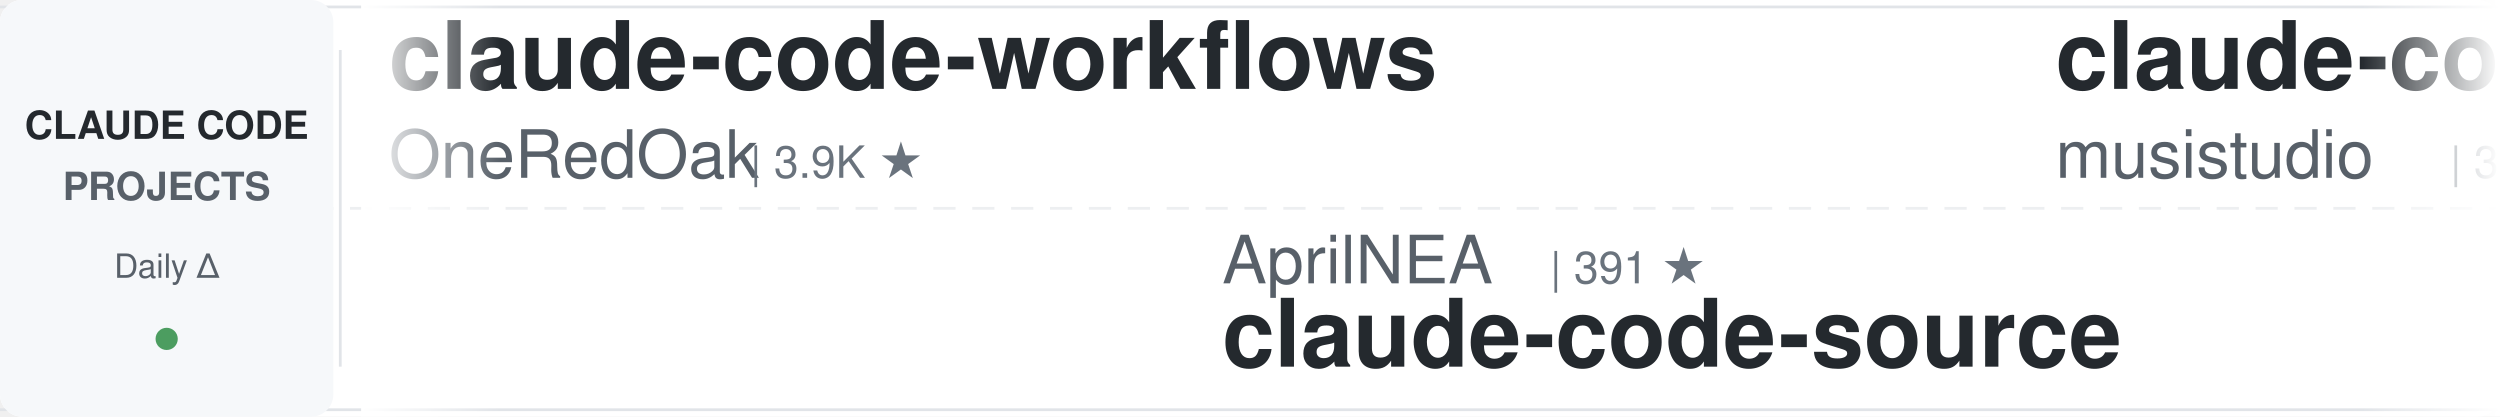
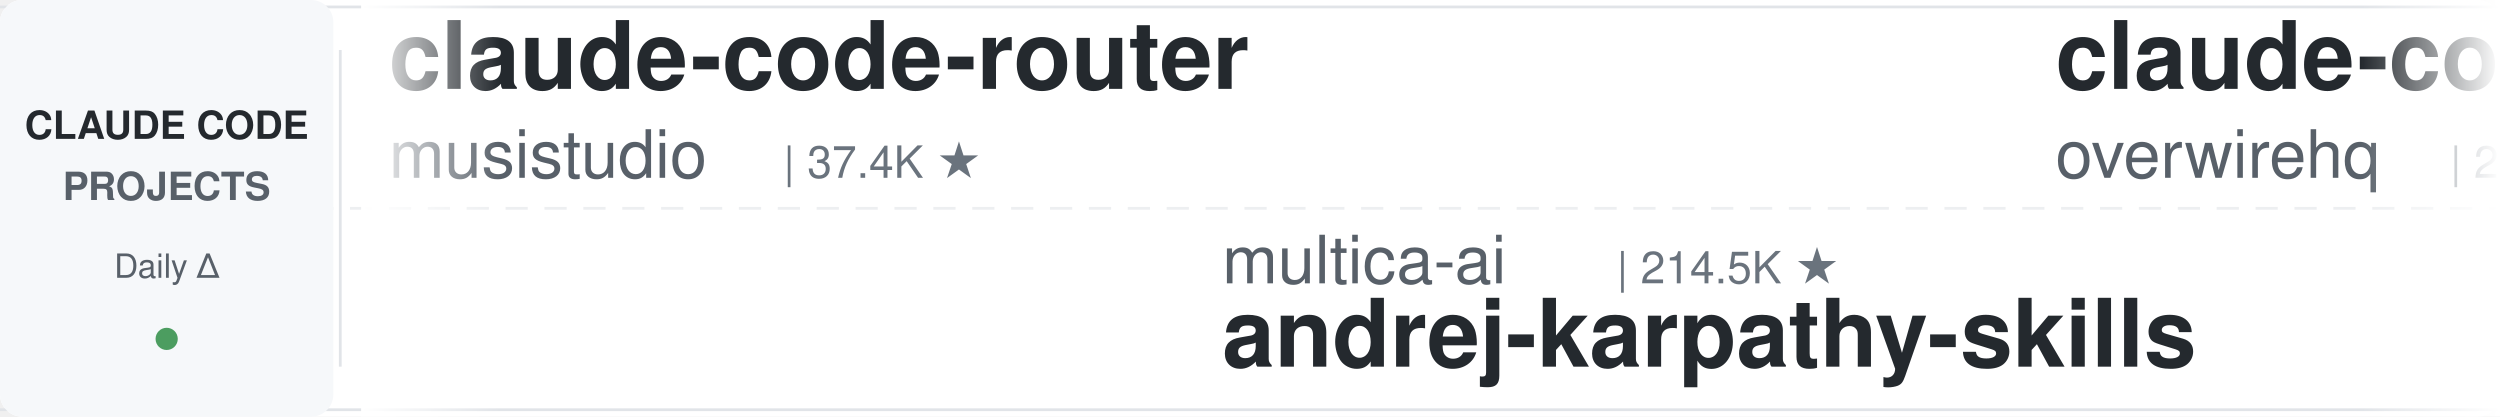
<svg xmlns="http://www.w3.org/2000/svg" width="900" height="150">
  <defs>
    <linearGradient id="leftFade" x1="0%" y1="0%" x2="100%" y2="0%">
      <stop offset="0%" style="stop-color:#ffffff;stop-opacity:1" />
      <stop offset="100%" style="stop-color:#ffffff;stop-opacity:0" />
    </linearGradient>
    <linearGradient id="rightFade" x1="0%" y1="0%" x2="100%" y2="0%">
      <stop offset="0%" style="stop-color:#ffffff;stop-opacity:0" />
      <stop offset="100%" style="stop-color:#ffffff;stop-opacity:1" />
    </linearGradient>
  </defs>
  <rect width="900" height="150" fill="#ffffff" rx="8" />
  <rect x="0" y="2" width="900" height="1" fill="#e1e4e8" />
  <rect x="0" y="147" width="900" height="1" fill="#e1e4e8" />
  <line x1="0" y1="75" x2="900" y2="75" stroke="#e1e4e8" stroke-width="1" stroke-dasharray="8 6" opacity="0.6" />
  <rect x="0" y="0" width="120" height="150" fill="#f6f8fa" rx="8" />
  <text x="60" y="50" font-family="-apple-system, BlinkMacSystemFont, 'Segoe UI', Helvetica, Arial, sans-serif" font-size="14" font-weight="600" fill="#24292e" text-anchor="middle">CLAUDE CODE</text>
  <text x="60" y="72" font-family="-apple-system, BlinkMacSystemFont, 'Segoe UI', Helvetica, Arial, sans-serif" font-size="14" font-weight="600" fill="#586069" text-anchor="middle">PROJECTS</text>
  <text x="60" y="100" font-family="-apple-system, BlinkMacSystemFont, 'Segoe UI', Helvetica, Arial, sans-serif" font-size="12" font-weight="500" fill="#586069" text-anchor="middle">Daily Δ</text>
  <circle cx="60" cy="122" r="4" fill="#22863a" opacity="0.8" />
  <rect x="122" y="18" width="1" height="114" fill="#e1e4e8" />
  <clipPath id="tickerClip">
    <rect x="130" y="0" width="770" height="150" />
  </clipPath>
  <g clip-path="url(#tickerClip)">
    <g id="tickerItems">
      <animateTransform attributeName="transform" attributeType="XML" type="translate" from="0 0" to="-3000 0" dur="54s" repeatCount="indefinite" />
      <g transform="translate(0, 0)">
-         <text x="140" y="32" font-family="-apple-system, BlinkMacSystemFont, 'Segoe UI', Helvetica, Arial, sans-serif" font-size="34" font-weight="600" fill="#24292e">claude-code-workflows</text>
-         <text x="140" y="64" font-family="-apple-system, BlinkMacSystemFont, 'Segoe UI', Helvetica, Arial, sans-serif" font-size="24" font-weight="400" fill="#586069">OneRedOak</text>
-         <text x="270" y="64" font-family="-apple-system, BlinkMacSystemFont, 'Segoe UI', Helvetica, Arial, sans-serif" font-size="16" font-weight="500" fill="#6a737d">| 3.9K ★</text>
-       </g>
-       <g transform="translate(300, 0)">
-         <text x="140" y="102" font-family="-apple-system, BlinkMacSystemFont, 'Segoe UI', Helvetica, Arial, sans-serif" font-size="24" font-weight="400" fill="#586069">AprilNEA</text>
-         <text x="258" y="102" font-family="-apple-system, BlinkMacSystemFont, 'Segoe UI', Helvetica, Arial, sans-serif" font-size="16" font-weight="500" fill="#6a737d">| 391 ★</text>
-         <text x="140" y="132" font-family="-apple-system, BlinkMacSystemFont, 'Segoe UI', Helvetica, Arial, sans-serif" font-size="34" font-weight="600" fill="#24292e">claude-code-source</text>
-       </g>
-       <g transform="translate(600, 0)">
        <text x="140" y="32" font-family="-apple-system, BlinkMacSystemFont, 'Segoe UI', Helvetica, Arial, sans-serif" font-size="34" font-weight="600" fill="#24292e">claude-code-router</text>
        <text x="140" y="64" font-family="-apple-system, BlinkMacSystemFont, 'Segoe UI', Helvetica, Arial, sans-serif" font-size="24" font-weight="400" fill="#586069">musistudio</text>
        <text x="282" y="64" font-family="-apple-system, BlinkMacSystemFont, 'Segoe UI', Helvetica, Arial, sans-serif" font-size="16" font-weight="500" fill="#6a737d">| 37.4K ★</text>
      </g>
-       <g transform="translate(900, 0)">
-         <text x="140" y="102" font-family="-apple-system, BlinkMacSystemFont, 'Segoe UI', Helvetica, Arial, sans-serif" font-size="24" font-weight="400" fill="#586069">Maciek-roboblog</text>
-         <text x="342" y="102" font-family="-apple-system, BlinkMacSystemFont, 'Segoe UI', Helvetica, Arial, sans-serif" font-size="16" font-weight="500" fill="#6a737d">| 8.7K ★</text>
-         <text x="140" y="132" font-family="-apple-system, BlinkMacSystemFont, 'Segoe UI', Helvetica, Arial, sans-serif" font-size="34" font-weight="600" fill="#24292e">Claude-Code-Usage-Monito...</text>
-       </g>
-       <g transform="translate(1200, 0)">
-         <text x="140" y="32" font-family="-apple-system, BlinkMacSystemFont, 'Segoe UI', Helvetica, Arial, sans-serif" font-size="34" font-weight="600" fill="#24292e">claude-code-spec-workflo...</text>
-         <text x="140" y="64" font-family="-apple-system, BlinkMacSystemFont, 'Segoe UI', Helvetica, Arial, sans-serif" font-size="24" font-weight="400" fill="#586069">Pimzino</text>
-         <text x="246" y="64" font-family="-apple-system, BlinkMacSystemFont, 'Segoe UI', Helvetica, Arial, sans-serif" font-size="16" font-weight="500" fill="#6a737d">| 3.9K ★</text>
-       </g>
-       <g transform="translate(1500, 0)">
-         <text x="140" y="102" font-family="-apple-system, BlinkMacSystemFont, 'Segoe UI', Helvetica, Arial, sans-serif" font-size="24" font-weight="400" fill="#586069">Cranot</text>
-         <text x="234" y="102" font-family="-apple-system, BlinkMacSystemFont, 'Segoe UI', Helvetica, Arial, sans-serif" font-size="16" font-weight="500" fill="#6a737d">| 2.9K ★</text>
-         <text x="140" y="132" font-family="-apple-system, BlinkMacSystemFont, 'Segoe UI', Helvetica, Arial, sans-serif" font-size="34" font-weight="600" fill="#24292e">claude-code-guide</text>
-       </g>
-       <g transform="translate(1800, 0)">
-         <text x="140" y="32" font-family="-apple-system, BlinkMacSystemFont, 'Segoe UI', Helvetica, Arial, sans-serif" font-size="34" font-weight="600" fill="#24292e">everything-claude-code-z...</text>
-         <text x="140" y="64" font-family="-apple-system, BlinkMacSystemFont, 'Segoe UI', Helvetica, Arial, sans-serif" font-size="24" font-weight="400" fill="#586069">xu-xiang</text>
-         <text x="258" y="64" font-family="-apple-system, BlinkMacSystemFont, 'Segoe UI', Helvetica, Arial, sans-serif" font-size="16" font-weight="500" fill="#6a737d">| 2.0K ★</text>
-       </g>
-       <g transform="translate(2100, 0)">
+       <g transform="translate(300, 0)">
        <text x="140" y="102" font-family="-apple-system, BlinkMacSystemFont, 'Segoe UI', Helvetica, Arial, sans-serif" font-size="24" font-weight="400" fill="#586069">multica-ai</text>
        <text x="282" y="102" font-family="-apple-system, BlinkMacSystemFont, 'Segoe UI', Helvetica, Arial, sans-serif" font-size="16" font-weight="500" fill="#6a737d">| 214.5K ★</text>
        <text x="140" y="132" font-family="-apple-system, BlinkMacSystemFont, 'Segoe UI', Helvetica, Arial, sans-serif" font-size="34" font-weight="600" fill="#24292e">andrej-karpathy-skills</text>
      </g>
+       <g transform="translate(600, 0)">
+         <text x="140" y="32" font-family="-apple-system, BlinkMacSystemFont, 'Segoe UI', Helvetica, Arial, sans-serif" font-size="34" font-weight="600" fill="#24292e">claude-code-telegram</text>
+         <text x="140" y="64" font-family="-apple-system, BlinkMacSystemFont, 'Segoe UI', Helvetica, Arial, sans-serif" font-size="24" font-weight="400" fill="#586069">overwirehq</text>
+         <text x="282" y="64" font-family="-apple-system, BlinkMacSystemFont, 'Segoe UI', Helvetica, Arial, sans-serif" font-size="16" font-weight="500" fill="#6a737d">| 2.8K ★</text>
+       </g>
+       <g transform="translate(900, 0)">
+         <text x="140" y="102" font-family="-apple-system, BlinkMacSystemFont, 'Segoe UI', Helvetica, Arial, sans-serif" font-size="24" font-weight="400" fill="#586069">SeemSeam</text>
+         <text x="258" y="102" font-family="-apple-system, BlinkMacSystemFont, 'Segoe UI', Helvetica, Arial, sans-serif" font-size="16" font-weight="500" fill="#6a737d">| 3.5K ★</text>
+         <text x="140" y="132" font-family="-apple-system, BlinkMacSystemFont, 'Segoe UI', Helvetica, Arial, sans-serif" font-size="34" font-weight="600" fill="#24292e">claude_codex_bridge</text>
+       </g>
+       <g transform="translate(1200, 0)">
+         <text x="140" y="32" font-family="-apple-system, BlinkMacSystemFont, 'Segoe UI', Helvetica, Arial, sans-serif" font-size="34" font-weight="600" fill="#24292e">claude-code-analysis</text>
+         <text x="140" y="64" font-family="-apple-system, BlinkMacSystemFont, 'Segoe UI', Helvetica, Arial, sans-serif" font-size="24" font-weight="400" fill="#586069">liuup</text>
+         <text x="222" y="64" font-family="-apple-system, BlinkMacSystemFont, 'Segoe UI', Helvetica, Arial, sans-serif" font-size="16" font-weight="500" fill="#6a737d">| 3.9K ★</text>
+       </g>
+       <g transform="translate(1500, 0)">
+         <text x="140" y="102" font-family="-apple-system, BlinkMacSystemFont, 'Segoe UI', Helvetica, Arial, sans-serif" font-size="24" font-weight="400" fill="#586069">repowise-dev</text>
+         <text x="306" y="102" font-family="-apple-system, BlinkMacSystemFont, 'Segoe UI', Helvetica, Arial, sans-serif" font-size="16" font-weight="500" fill="#6a737d">| 1.2K ★</text>
+         <text x="140" y="132" font-family="-apple-system, BlinkMacSystemFont, 'Segoe UI', Helvetica, Arial, sans-serif" font-size="34" font-weight="600" fill="#24292e">claude-code-prompts</text>
+       </g>
+       <g transform="translate(1800, 0)">
+         <text x="140" y="32" font-family="-apple-system, BlinkMacSystemFont, 'Segoe UI', Helvetica, Arial, sans-serif" font-size="34" font-weight="600" fill="#24292e">claude-code-video-toolki...</text>
+         <text x="140" y="64" font-family="-apple-system, BlinkMacSystemFont, 'Segoe UI', Helvetica, Arial, sans-serif" font-size="24" font-weight="400" fill="#586069">digitalsamba</text>
+         <text x="306" y="64" font-family="-apple-system, BlinkMacSystemFont, 'Segoe UI', Helvetica, Arial, sans-serif" font-size="16" font-weight="500" fill="#6a737d">| 2.1K ★</text>
+       </g>
+       <g transform="translate(2100, 0)">
+         <text x="140" y="102" font-family="-apple-system, BlinkMacSystemFont, 'Segoe UI', Helvetica, Arial, sans-serif" font-size="24" font-weight="400" fill="#586069">LING71671</text>
+         <text x="270" y="102" font-family="-apple-system, BlinkMacSystemFont, 'Segoe UI', Helvetica, Arial, sans-serif" font-size="16" font-weight="500" fill="#6a737d">| 957 ★</text>
+         <text x="140" y="132" font-family="-apple-system, BlinkMacSystemFont, 'Segoe UI', Helvetica, Arial, sans-serif" font-size="34" font-weight="600" fill="#24292e">Open-ClaudeCode</text>
+       </g>
      <g transform="translate(2400, 0)">
-         <text x="140" y="32" font-family="-apple-system, BlinkMacSystemFont, 'Segoe UI', Helvetica, Arial, sans-serif" font-size="34" font-weight="600" fill="#24292e">learn-claude-code</text>
-         <text x="140" y="64" font-family="-apple-system, BlinkMacSystemFont, 'Segoe UI', Helvetica, Arial, sans-serif" font-size="24" font-weight="400" fill="#586069">shareAI-lab</text>
-         <text x="294" y="64" font-family="-apple-system, BlinkMacSystemFont, 'Segoe UI', Helvetica, Arial, sans-serif" font-size="16" font-weight="500" fill="#6a737d">| 77.4K ★</text>
+         <text x="140" y="32" font-family="-apple-system, BlinkMacSystemFont, 'Segoe UI', Helvetica, Arial, sans-serif" font-size="34" font-weight="600" fill="#24292e">claude-code-rev</text>
+         <text x="140" y="64" font-family="-apple-system, BlinkMacSystemFont, 'Segoe UI', Helvetica, Arial, sans-serif" font-size="24" font-weight="400" fill="#586069">oboard</text>
+         <text x="234" y="64" font-family="-apple-system, BlinkMacSystemFont, 'Segoe UI', Helvetica, Arial, sans-serif" font-size="16" font-weight="500" fill="#6a737d">| 3.3K ★</text>
      </g>
      <g transform="translate(2700, 0)">
-         <text x="140" y="102" font-family="-apple-system, BlinkMacSystemFont, 'Segoe UI', Helvetica, Arial, sans-serif" font-size="24" font-weight="400" fill="#586069">alejandrobalderas</text>
-         <text x="366" y="102" font-family="-apple-system, BlinkMacSystemFont, 'Segoe UI', Helvetica, Arial, sans-serif" font-size="16" font-weight="500" fill="#6a737d">| 2.9K ★</text>
-         <text x="140" y="132" font-family="-apple-system, BlinkMacSystemFont, 'Segoe UI', Helvetica, Arial, sans-serif" font-size="34" font-weight="600" fill="#24292e">claude-code-from-source</text>
+         <text x="140" y="102" font-family="-apple-system, BlinkMacSystemFont, 'Segoe UI', Helvetica, Arial, sans-serif" font-size="24" font-weight="400" fill="#586069">lorryjovens-hub</text>
+         <text x="342" y="102" font-family="-apple-system, BlinkMacSystemFont, 'Segoe UI', Helvetica, Arial, sans-serif" font-size="16" font-weight="500" fill="#6a737d">| 1.7K ★</text>
+         <text x="140" y="132" font-family="-apple-system, BlinkMacSystemFont, 'Segoe UI', Helvetica, Arial, sans-serif" font-size="34" font-weight="600" fill="#24292e">claude-code-rust</text>
      </g>
      <g transform="translate(3000, 0)">
-         <text x="140" y="32" font-family="-apple-system, BlinkMacSystemFont, 'Segoe UI', Helvetica, Arial, sans-serif" font-size="34" font-weight="600" fill="#24292e">claude-code-workflows</text>
-         <text x="140" y="64" font-family="-apple-system, BlinkMacSystemFont, 'Segoe UI', Helvetica, Arial, sans-serif" font-size="24" font-weight="400" fill="#586069">OneRedOak</text>
-         <text x="270" y="64" font-family="-apple-system, BlinkMacSystemFont, 'Segoe UI', Helvetica, Arial, sans-serif" font-size="16" font-weight="500" fill="#6a737d">| 3.9K ★</text>
-       </g>
-       <g transform="translate(3300, 0)">
-         <text x="140" y="102" font-family="-apple-system, BlinkMacSystemFont, 'Segoe UI', Helvetica, Arial, sans-serif" font-size="24" font-weight="400" fill="#586069">AprilNEA</text>
-         <text x="258" y="102" font-family="-apple-system, BlinkMacSystemFont, 'Segoe UI', Helvetica, Arial, sans-serif" font-size="16" font-weight="500" fill="#6a737d">| 391 ★</text>
-         <text x="140" y="132" font-family="-apple-system, BlinkMacSystemFont, 'Segoe UI', Helvetica, Arial, sans-serif" font-size="34" font-weight="600" fill="#24292e">claude-code-source</text>
-       </g>
-       <g transform="translate(3600, 0)">
        <text x="140" y="32" font-family="-apple-system, BlinkMacSystemFont, 'Segoe UI', Helvetica, Arial, sans-serif" font-size="34" font-weight="600" fill="#24292e">claude-code-router</text>
        <text x="140" y="64" font-family="-apple-system, BlinkMacSystemFont, 'Segoe UI', Helvetica, Arial, sans-serif" font-size="24" font-weight="400" fill="#586069">musistudio</text>
        <text x="282" y="64" font-family="-apple-system, BlinkMacSystemFont, 'Segoe UI', Helvetica, Arial, sans-serif" font-size="16" font-weight="500" fill="#6a737d">| 37.4K ★</text>
      </g>
+       <g transform="translate(3300, 0)">
+         <text x="140" y="102" font-family="-apple-system, BlinkMacSystemFont, 'Segoe UI', Helvetica, Arial, sans-serif" font-size="24" font-weight="400" fill="#586069">multica-ai</text>
+         <text x="282" y="102" font-family="-apple-system, BlinkMacSystemFont, 'Segoe UI', Helvetica, Arial, sans-serif" font-size="16" font-weight="500" fill="#6a737d">| 214.5K ★</text>
+         <text x="140" y="132" font-family="-apple-system, BlinkMacSystemFont, 'Segoe UI', Helvetica, Arial, sans-serif" font-size="34" font-weight="600" fill="#24292e">andrej-karpathy-skills</text>
+       </g>
+       <g transform="translate(3600, 0)">
+         <text x="140" y="32" font-family="-apple-system, BlinkMacSystemFont, 'Segoe UI', Helvetica, Arial, sans-serif" font-size="34" font-weight="600" fill="#24292e">claude-code-telegram</text>
+         <text x="140" y="64" font-family="-apple-system, BlinkMacSystemFont, 'Segoe UI', Helvetica, Arial, sans-serif" font-size="24" font-weight="400" fill="#586069">overwirehq</text>
+         <text x="282" y="64" font-family="-apple-system, BlinkMacSystemFont, 'Segoe UI', Helvetica, Arial, sans-serif" font-size="16" font-weight="500" fill="#6a737d">| 2.8K ★</text>
+       </g>
      <g transform="translate(3900, 0)">
-         <text x="140" y="102" font-family="-apple-system, BlinkMacSystemFont, 'Segoe UI', Helvetica, Arial, sans-serif" font-size="24" font-weight="400" fill="#586069">Maciek-roboblog</text>
-         <text x="342" y="102" font-family="-apple-system, BlinkMacSystemFont, 'Segoe UI', Helvetica, Arial, sans-serif" font-size="16" font-weight="500" fill="#6a737d">| 8.7K ★</text>
-         <text x="140" y="132" font-family="-apple-system, BlinkMacSystemFont, 'Segoe UI', Helvetica, Arial, sans-serif" font-size="34" font-weight="600" fill="#24292e">Claude-Code-Usage-Monito...</text>
+         <text x="140" y="102" font-family="-apple-system, BlinkMacSystemFont, 'Segoe UI', Helvetica, Arial, sans-serif" font-size="24" font-weight="400" fill="#586069">SeemSeam</text>
+         <text x="258" y="102" font-family="-apple-system, BlinkMacSystemFont, 'Segoe UI', Helvetica, Arial, sans-serif" font-size="16" font-weight="500" fill="#6a737d">| 3.5K ★</text>
+         <text x="140" y="132" font-family="-apple-system, BlinkMacSystemFont, 'Segoe UI', Helvetica, Arial, sans-serif" font-size="34" font-weight="600" fill="#24292e">claude_codex_bridge</text>
      </g>
    </g>
  </g>
  <rect x="130" y="0" width="50" height="150" fill="url(#leftFade)" />
  <rect x="850" y="0" width="50" height="150" fill="url(#rightFade)" />
</svg>
